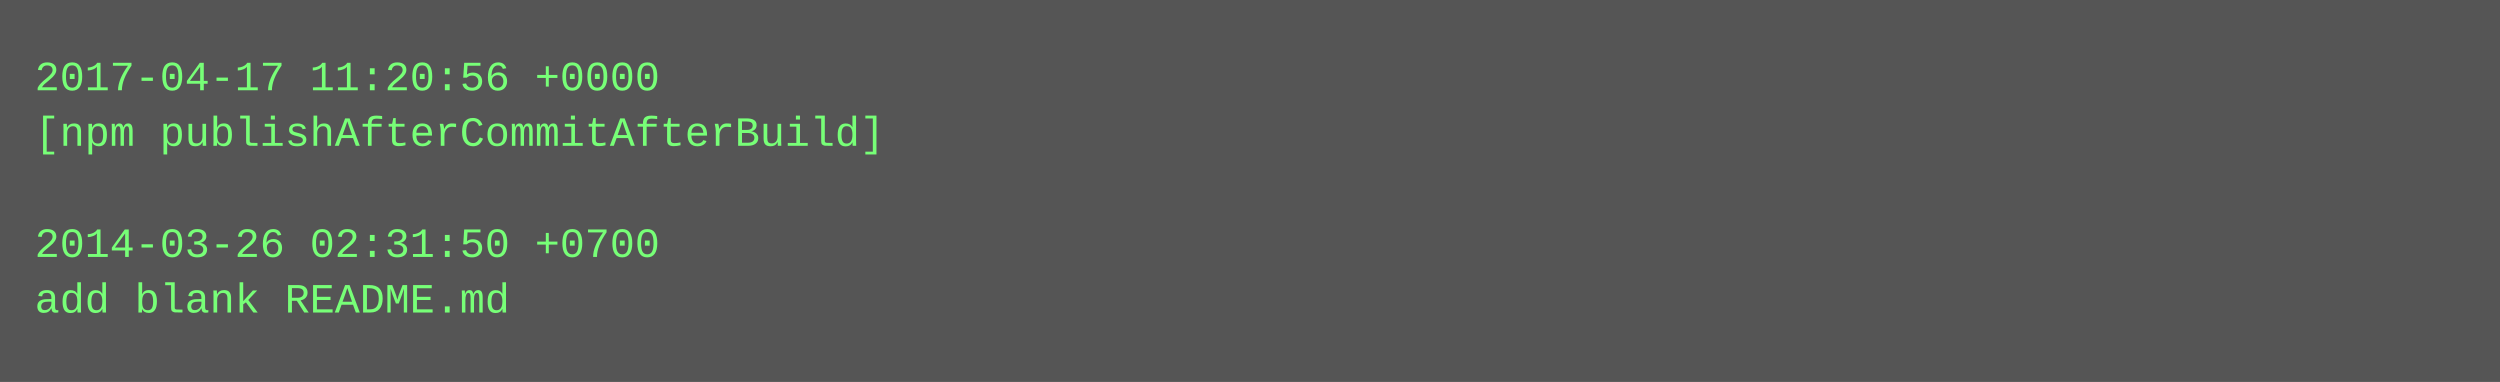
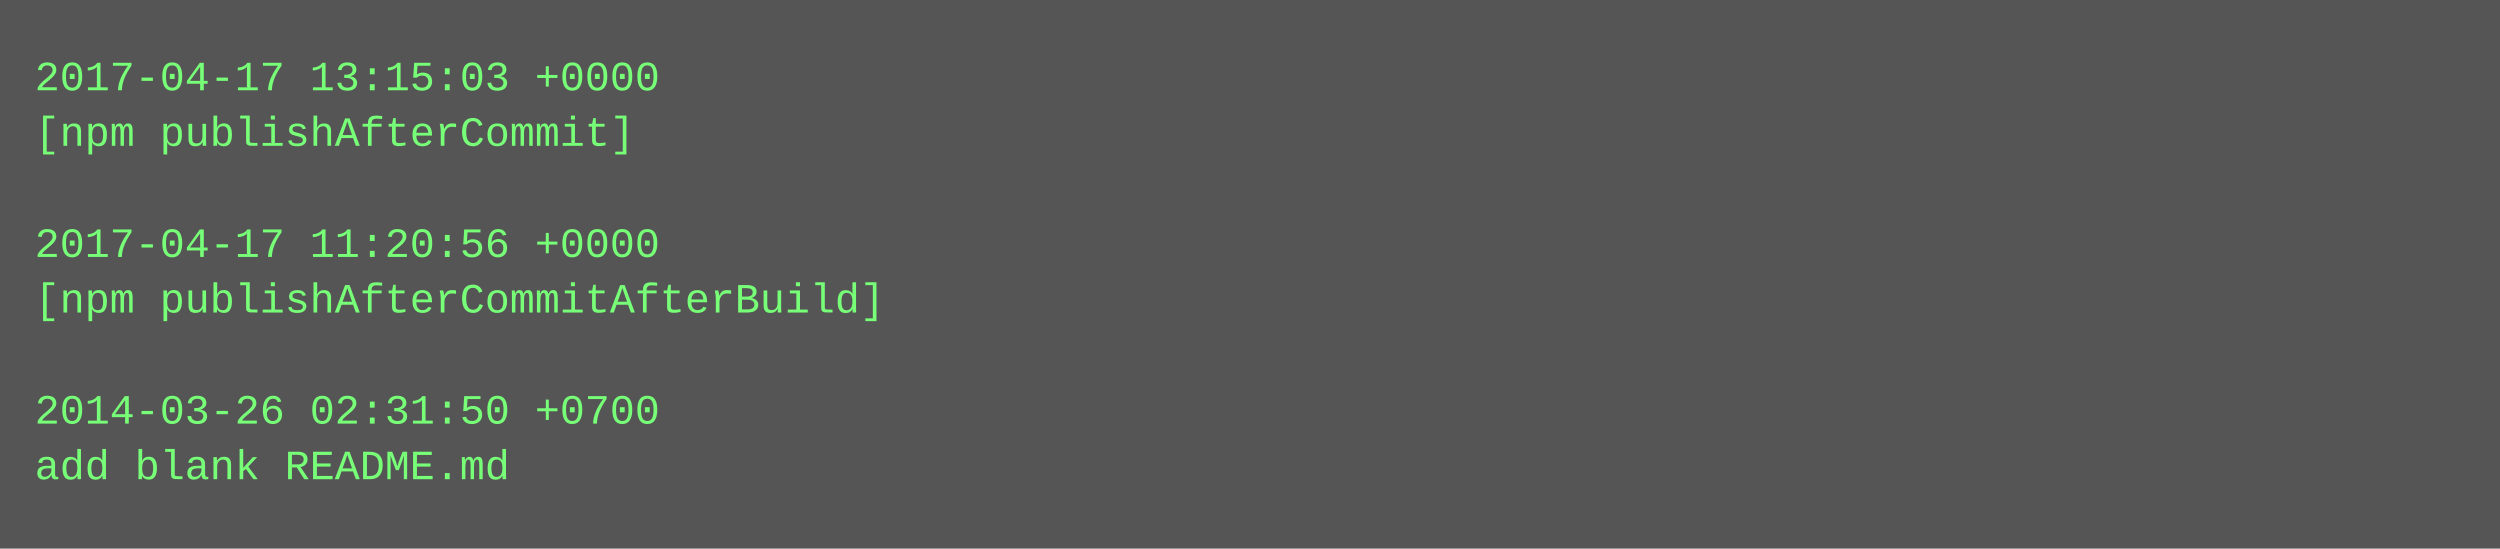
- <svg xmlns="http://www.w3.org/2000/svg" height="110" width="720">
-   <rect height="110" fill="#555" width="720" />
+ <svg xmlns="http://www.w3.org/2000/svg" height="158" width="720">
+   <rect height="158" fill="#555" width="720" />
  <text fill="#7f7" font-family="Courier New" font-size="12" xml:space="preserve">
-     <tspan x="10" y="26">2017-04-17 11:20:56 +0000</tspan>
-     <tspan x="10" y="42">[npm publishAfterCommitAfterBuild]</tspan>
+     <tspan x="10" y="26">2017-04-17 13:15:03 +0000</tspan>
+     <tspan x="10" y="42">[npm publishAfterCommit]</tspan>
    <tspan x="10" y="58" />
-     <tspan x="10" y="74">2014-03-26 02:31:50 +0700</tspan>
-     <tspan x="10" y="90">add blank README.md</tspan>
+     <tspan x="10" y="74">2017-04-17 11:20:56 +0000</tspan>
+     <tspan x="10" y="90">[npm publishAfterCommitAfterBuild]</tspan>
+     <tspan x="10" y="106" />
+     <tspan x="10" y="122">2014-03-26 02:31:50 +0700</tspan>
+     <tspan x="10" y="138">add blank README.md</tspan>
  </text>
</svg>
